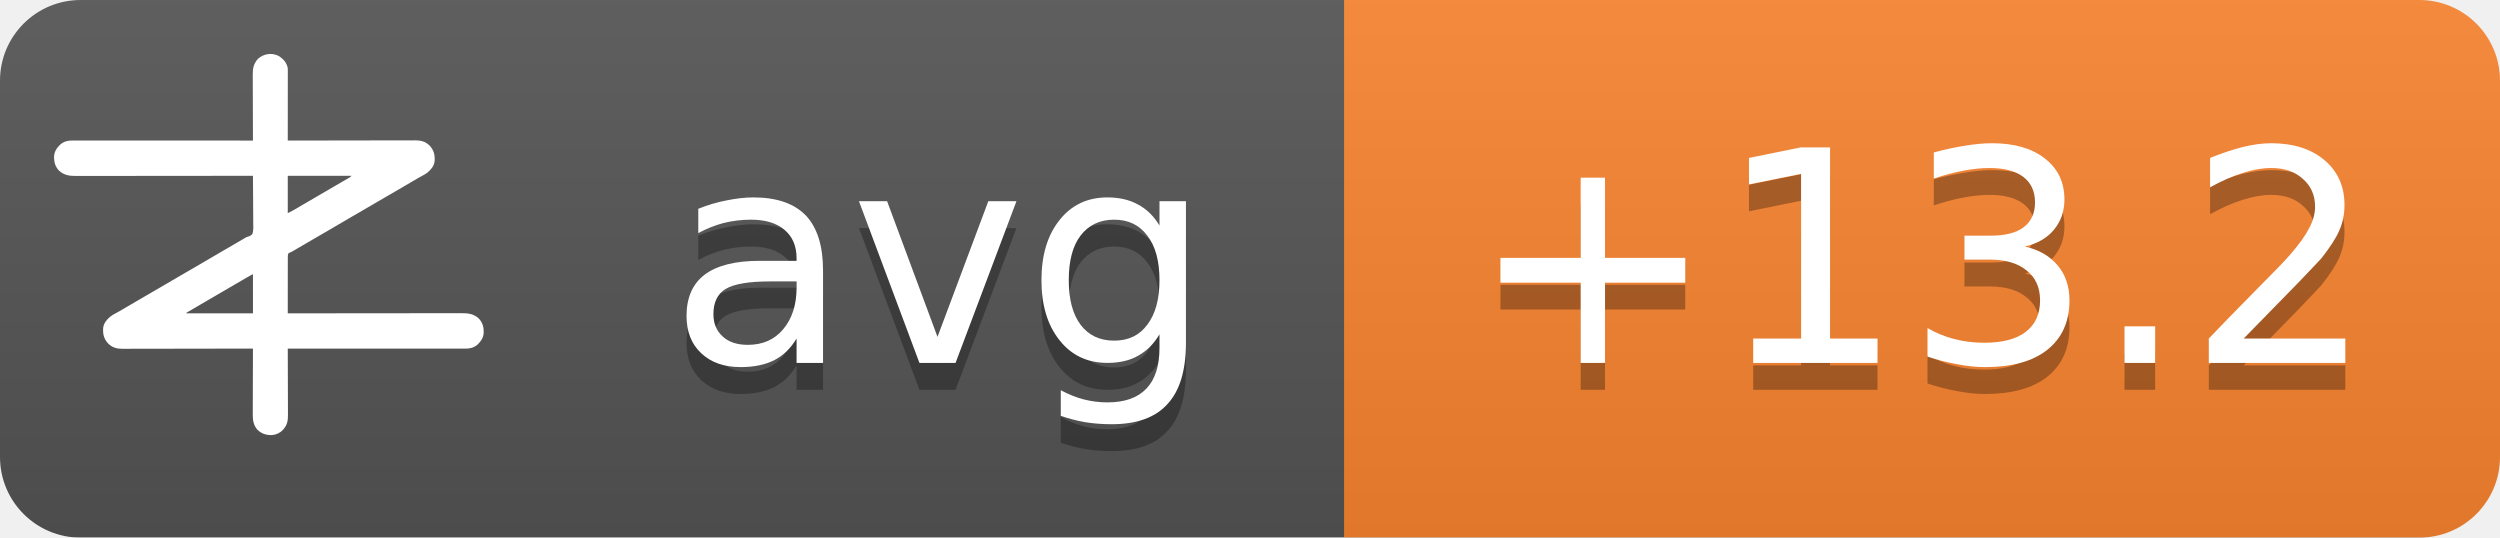
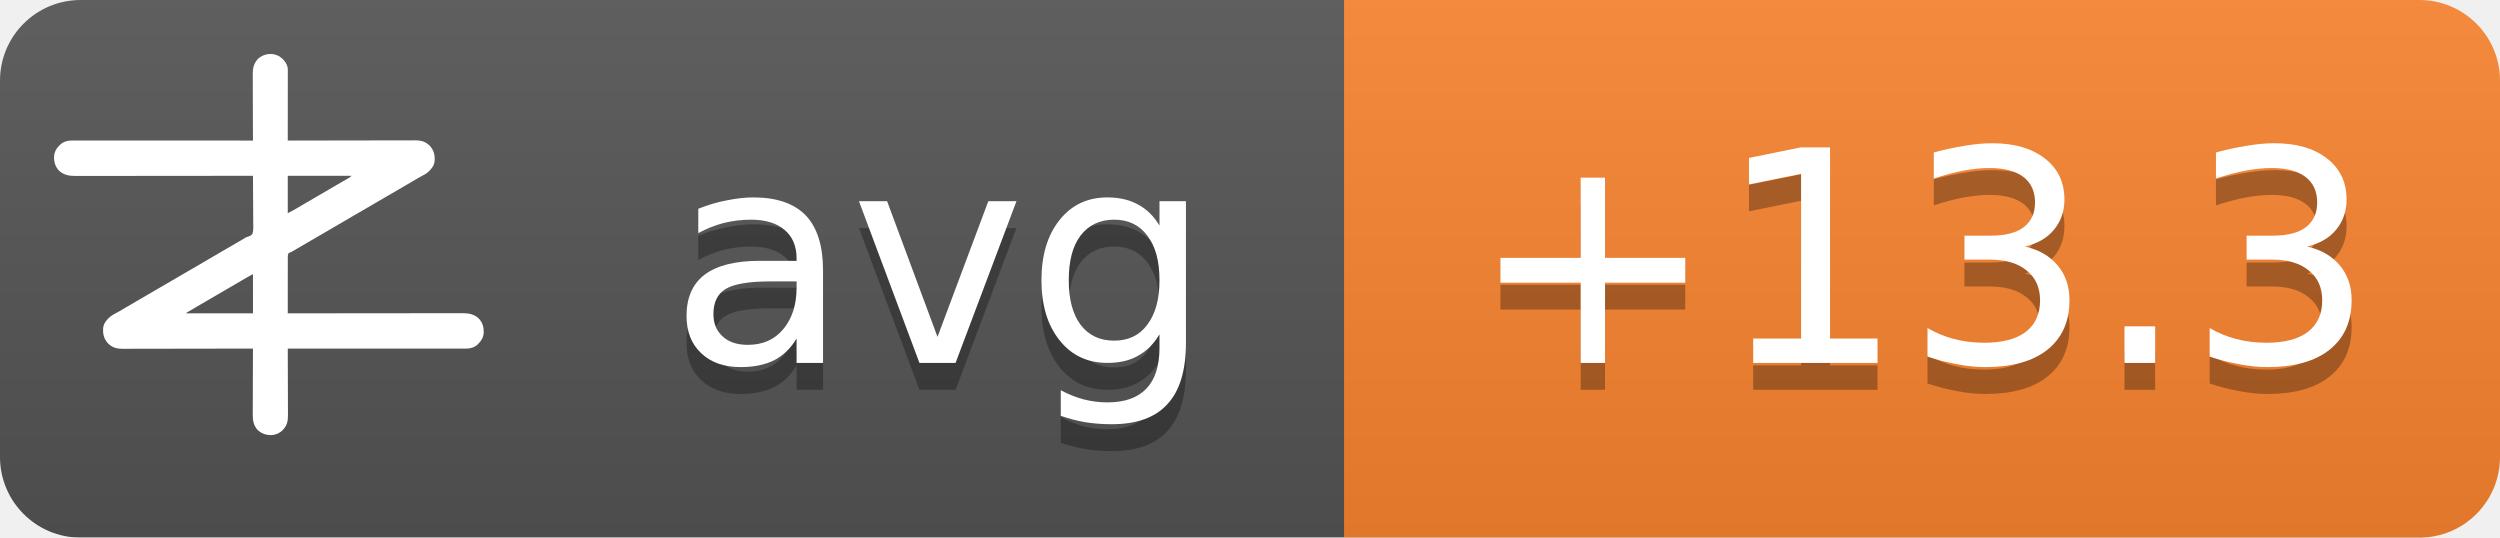
<svg xmlns="http://www.w3.org/2000/svg" width="93" height="20">
  <linearGradient id="b" x2="0" y2="100%">
    <stop offset="0" stop-color="#bbb" stop-opacity=".1" />
    <stop offset="1" stop-opacity=".1" />
  </linearGradient>
  <mask id="a">
    <rect width="93" height="20" rx="3" fill="#fff" />
  </mask>
  <g mask="url(#a)">
    <path fill="#555" d="M0 0h93v20H0z" />
    <path fill="#fb8530" d="M50 0h43v20H50z" />
    <path fill="url(#b)" d="M0 0h93v20H0z" />
  </g>
  <g fill="#fff" text-anchor="middle" font-family="DejaVu Sans,Verdana,Geneva,sans-serif" font-size="11">
    <text x="35" y="14.5" fill="#010101" fill-opacity=".3" text-anchor="middle">avg</text>
    <text x="35" y="13.5" text-anchor="middle">avg</text>
-     <text x="71.5" y="14.5" fill="#010101" fill-opacity=".3" text-anchor="middle">+13.2</text>
-     <text x="71.5" y="13.5" text-anchor="middle">+13.2</text>
+     <text x="71.5" y="14.5" fill="#010101" fill-opacity=".3" text-anchor="middle">+13.3</text>
+     <text x="71.5" y="13.5" text-anchor="middle">+13.3</text>
  </g>
  <g transform="translate(2, 2) scale(0.0156)">
    <path d="M538.273,6.355 C540.3,7.803 542.146,9.339 544,11 C544.605,11.501 545.209,12.003 545.832,12.52 C551.93,17.98 556.451,25.923 558,34 C558.09,36.348 558.122,38.699 558.12,41.049 C558.121,41.759 558.122,42.469 558.123,43.2 C558.124,45.578 558.119,47.957 558.114,50.335 C558.113,52.04 558.113,53.745 558.114,55.45 C558.114,60.08 558.108,64.71 558.101,69.339 C558.095,74.177 558.095,79.015 558.093,83.853 C558.09,93.015 558.082,102.177 558.072,111.339 C558.061,121.77 558.055,132.2 558.05,142.63 C558.04,164.087 558.022,185.543 558,207 C558.992,206.998 558.992,206.998 560.005,206.995 C599.244,206.906 638.484,206.837 677.724,206.796 C682.439,206.791 687.153,206.786 691.868,206.78 C692.807,206.779 693.746,206.778 694.713,206.777 C709.897,206.76 725.081,206.728 740.266,206.691 C755.854,206.654 771.443,206.632 787.031,206.624 C796.645,206.618 806.259,206.601 815.872,206.568 C822.471,206.547 829.069,206.541 835.668,206.546 C839.471,206.549 843.274,206.545 847.077,206.523 C851.211,206.5 855.344,206.508 859.478,206.519 C860.666,206.507 861.854,206.496 863.077,206.484 C874.708,206.566 885.27,209.022 894,217 C894.866,217.763 895.732,218.526 896.625,219.312 C906.609,230.61 909.093,241.115 908.211,255.893 C907.045,267.523 899.957,275.585 891.527,282.982 C887.507,286.192 883.149,288.577 878.625,291 C876.581,292.125 874.538,293.253 872.496,294.383 C871.434,294.97 870.371,295.557 869.277,296.161 C863.687,299.298 858.19,302.589 852.688,305.875 C842.692,311.83 832.649,317.693 822.564,323.493 C812.339,329.374 802.151,335.315 791.968,341.266 C786.98,344.18 781.99,347.09 777,350 C775,351.167 773,352.333 771,353.5 C767,355.833 763,358.167 759,360.5 C758.01,361.077 757.02,361.655 756,362.25 C753.999,363.417 751.997,364.585 749.996,365.752 C745.019,368.655 740.044,371.558 735.07,374.465 C724.795,380.468 714.504,386.442 704.188,392.375 C695.251,397.517 686.361,402.73 677.5,408 C667.565,413.909 657.583,419.731 647.563,425.494 C637.339,431.374 627.151,437.315 616.968,443.266 C611.98,446.18 606.99,449.09 602,452 C595.8,455.616 589.601,459.233 583.402,462.852 C581.779,463.799 581.779,463.799 580.123,464.766 C578.058,465.971 575.993,467.177 573.928,468.383 C572.991,468.929 572.055,469.476 571.09,470.039 C570.274,470.516 569.458,470.992 568.617,471.483 C566,473 566,473 562.392,474.252 C560.444,475.261 560.444,475.261 559,477 C557.895,481.466 558.058,485.91 558.114,490.489 C558.106,491.889 558.095,493.288 558.081,494.688 C558.052,498.486 558.066,502.282 558.088,506.08 C558.104,510.049 558.08,514.018 558.06,517.987 C558.029,525.502 558.033,533.017 558.05,540.532 C558.068,549.089 558.046,557.645 558.021,566.201 C557.97,583.801 557.969,601.4 558,619 C558.905,618.999 559.811,618.998 560.743,618.997 C614.404,618.929 668.065,618.878 721.726,618.847 C728.169,618.843 734.613,618.839 741.057,618.835 C742.339,618.834 743.622,618.834 744.944,618.833 C765.713,618.82 786.482,618.796 807.25,618.769 C828.563,618.74 849.875,618.724 871.187,618.718 C884.337,618.714 897.486,618.701 910.636,618.676 C919.654,618.66 928.673,618.656 937.691,618.659 C942.893,618.661 948.096,618.658 953.298,618.642 C958.065,618.628 962.833,618.627 967.6,618.637 C969.32,618.639 971.041,618.635 972.761,618.625 C988.359,618.545 1001.304,620.231 1013.289,631.07 C1022.63,640.831 1025.523,651.69 1025.273,664.816 C1024.716,676.951 1018.801,685.602 1010.25,693.75 C1002.107,700.576 993.074,703.126 982.638,703.123 C981.903,703.124 981.168,703.125 980.41,703.127 C977.94,703.129 975.469,703.125 972.998,703.12 C971.212,703.121 969.426,703.122 967.64,703.123 C962.725,703.125 957.811,703.121 952.897,703.116 C947.6,703.112 942.303,703.113 937.006,703.114 C927.826,703.114 918.646,703.111 909.467,703.106 C896.194,703.098 882.922,703.095 869.65,703.094 C848.117,703.092 826.585,703.085 805.052,703.075 C784.134,703.066 763.215,703.059 742.296,703.055 C740.362,703.055 740.362,703.055 738.389,703.054 C731.923,703.053 725.456,703.052 718.989,703.05 C665.326,703.04 611.663,703.022 558,703 C558.004,703.881 558.007,704.763 558.011,705.671 C558.1,727.147 558.166,748.623 558.207,770.099 C558.228,780.485 558.256,790.871 558.302,801.257 C558.342,810.312 558.367,819.367 558.376,828.422 C558.382,833.214 558.394,838.006 558.423,842.798 C558.45,847.315 558.458,851.831 558.452,856.348 C558.454,858 558.461,859.651 558.477,861.303 C558.593,874.39 556.909,884.889 548,895 C547.475,895.617 546.951,896.235 546.41,896.871 C539.67,904.246 530.375,908.396 520.457,909.341 C506.721,909.483 496.278,906.386 486,897 C475.869,885.646 474.41,873.462 474.546,858.87 C474.547,857.164 474.546,855.458 474.544,853.752 C474.543,849.152 474.566,844.551 474.594,839.951 C474.62,835.132 474.622,830.312 474.627,825.493 C474.639,816.381 474.672,807.269 474.712,798.157 C474.757,787.777 474.779,777.397 474.799,767.017 C474.84,745.678 474.911,724.339 475,703 C474.324,703.002 473.647,703.003 472.95,703.005 C432.834,703.094 392.718,703.163 352.601,703.204 C347.781,703.209 342.961,703.214 338.141,703.22 C337.181,703.221 336.222,703.222 335.233,703.223 C319.709,703.24 304.185,703.272 288.662,703.309 C272.725,703.346 256.788,703.368 240.852,703.376 C231.023,703.382 221.195,703.399 211.366,703.432 C204.62,703.453 197.875,703.459 191.129,703.454 C187.241,703.451 183.353,703.455 179.465,703.477 C175.897,703.496 172.329,703.497 168.762,703.484 C166.876,703.481 164.991,703.498 163.106,703.516 C151.4,703.435 140.793,701.035 132,693 C131.134,692.237 130.268,691.474 129.375,690.688 C119.391,679.39 116.907,668.885 117.789,654.107 C118.955,642.477 126.043,634.415 134.473,627.018 C138.493,623.808 142.851,621.423 147.375,619 C149.419,617.875 151.462,616.747 153.504,615.617 C154.566,615.03 155.629,614.443 156.723,613.839 C162.313,610.702 167.81,607.411 173.312,604.125 C183.308,598.17 193.351,592.307 203.436,586.507 C213.661,580.626 223.849,574.685 234.032,568.734 C239.02,565.82 244.01,562.91 249,560 C251,558.833 253,557.667 255,556.5 C267,549.5 279,542.5 291,535.5 C291.99,534.923 292.98,534.345 294,533.75 C296.001,532.583 298.003,531.415 300.004,530.248 C304.981,527.345 309.956,524.442 314.93,521.535 C325.205,515.532 335.496,509.558 345.812,503.625 C354.749,498.483 363.639,493.27 372.5,488 C382.435,482.091 392.417,476.269 402.437,470.506 C409.68,466.34 416.909,462.151 424.125,457.938 C425.588,457.083 425.588,457.083 427.08,456.212 C430.054,454.475 433.027,452.738 436,451 C440.208,448.541 444.416,446.083 448.625,443.625 C449.56,443.078 450.494,442.532 451.458,441.969 C452.371,441.435 453.285,440.901 454.227,440.352 C455.087,439.812 455.946,439.273 456.832,438.717 C460,437 460,437 463.571,436.011 C468.09,434.438 471.29,433.051 474,429 C476.614,419.869 475.804,409.751 475.621,400.323 C475.562,396.476 475.582,392.63 475.593,388.784 C475.603,381.508 475.541,374.236 475.454,366.961 C475.358,358.676 475.341,350.391 475.331,342.105 C475.309,325.069 475.188,308.035 475,291 C473.62,291.002 473.62,291.002 472.212,291.003 C417.674,291.071 363.137,291.122 308.599,291.153 C302.05,291.157 295.501,291.161 288.953,291.165 C287.649,291.166 286.345,291.166 285.002,291.167 C263.894,291.18 242.785,291.204 221.677,291.231 C200.017,291.26 178.357,291.276 156.696,291.282 C143.332,291.286 129.967,291.299 116.602,291.324 C107.437,291.34 98.271,291.344 89.106,291.341 C83.818,291.339 78.531,291.342 73.244,291.358 C68.398,291.372 63.554,291.373 58.708,291.363 C56.96,291.361 55.211,291.365 53.463,291.375 C37.782,291.454 24.767,289.833 12.711,278.93 C3.37,269.169 0.477,258.31 0.727,245.184 C1.284,233.049 7.199,224.398 15.75,216.25 C23.907,209.413 33.022,206.837 43.471,206.877 C44.592,206.875 44.592,206.875 45.735,206.873 C48.246,206.871 50.757,206.875 53.267,206.88 C55.083,206.879 56.898,206.878 58.713,206.877 C63.707,206.875 68.701,206.879 73.695,206.884 C79.078,206.888 84.461,206.887 89.844,206.886 C99.172,206.886 108.501,206.889 117.83,206.894 C131.317,206.902 144.805,206.905 158.293,206.906 C180.174,206.908 202.056,206.915 223.938,206.925 C245.197,206.934 266.455,206.941 287.714,206.945 C289.024,206.945 290.334,206.946 291.683,206.946 C298.255,206.947 304.827,206.948 311.398,206.95 C365.932,206.96 420.466,206.978 475,207 C474.996,206.119 474.993,205.237 474.989,204.329 C474.9,182.853 474.834,161.377 474.793,139.901 C474.772,129.515 474.744,119.129 474.698,108.743 C474.658,99.688 474.633,90.633 474.624,81.578 C474.618,76.786 474.606,71.994 474.577,67.202 C474.55,62.685 474.542,58.169 474.548,53.652 C474.546,52 474.539,50.349 474.523,48.697 C474.394,34.178 477.037,23.083 487,12 C500.963,-0.67 521.883,-3.417 538.273,6.355 Z M558,291 C558,320.37 558,349.74 558,380 C568.041,374.999 568.041,374.999 577.75,369.5 C579.212,368.63 580.674,367.76 582.137,366.891 C582.915,366.427 583.692,365.964 584.494,365.486 C589.168,362.714 593.867,359.985 598.562,357.25 C600.626,356.047 602.69,354.844 604.754,353.641 C606.305,352.737 606.305,352.737 607.887,351.814 C612.926,348.878 617.963,345.939 623,343 C625,341.833 627,340.667 629,339.5 C629.99,338.923 630.98,338.345 632,337.75 C665,318.5 665,318.5 668.005,316.747 C669.988,315.59 671.971,314.433 673.954,313.274 C679.207,310.206 684.467,307.151 689.738,304.113 C690.838,303.477 691.939,302.841 693.072,302.186 C695.187,300.963 697.304,299.744 699.424,298.529 C700.848,297.705 700.848,297.705 702.301,296.863 C703.138,296.382 703.975,295.9 704.837,295.404 C707.289,293.919 707.289,293.919 710,291 C659.84,291 609.68,291 558,291 Z M469.207,528.605 C468.196,529.17 467.184,529.735 466.142,530.316 C465.043,530.934 463.945,531.551 462.812,532.188 C461.682,532.822 460.552,533.456 459.387,534.109 C450.357,539.189 441.423,544.425 432.52,549.723 C426.741,553.161 420.935,556.553 415.125,559.938 C414.127,560.519 413.129,561.1 412.101,561.699 C410.078,562.878 408.055,564.056 406.032,565.234 C401.02,568.153 396.01,571.077 391,574 C389,575.167 387,576.333 385,577.5 C384.01,578.077 383.02,578.655 382,579.25 C373,584.5 373,584.5 369.998,586.251 C368.005,587.414 366.012,588.576 364.02,589.739 C358.909,592.721 353.798,595.7 348.684,598.676 C335.318,606.454 335.318,606.454 322,614.312 C321.065,614.863 321.065,614.863 320.111,615.425 C318.723,616.255 317.358,617.123 316,618 C316,618.33 316,618.66 316,619 C368.47,619 420.94,619 475,619 C475,588.31 475,557.62 475,526 C472.956,526 470.925,527.646 469.207,528.605 Z" fill="#fff" fill-rule="nonzero" />
  </g>
</svg>
